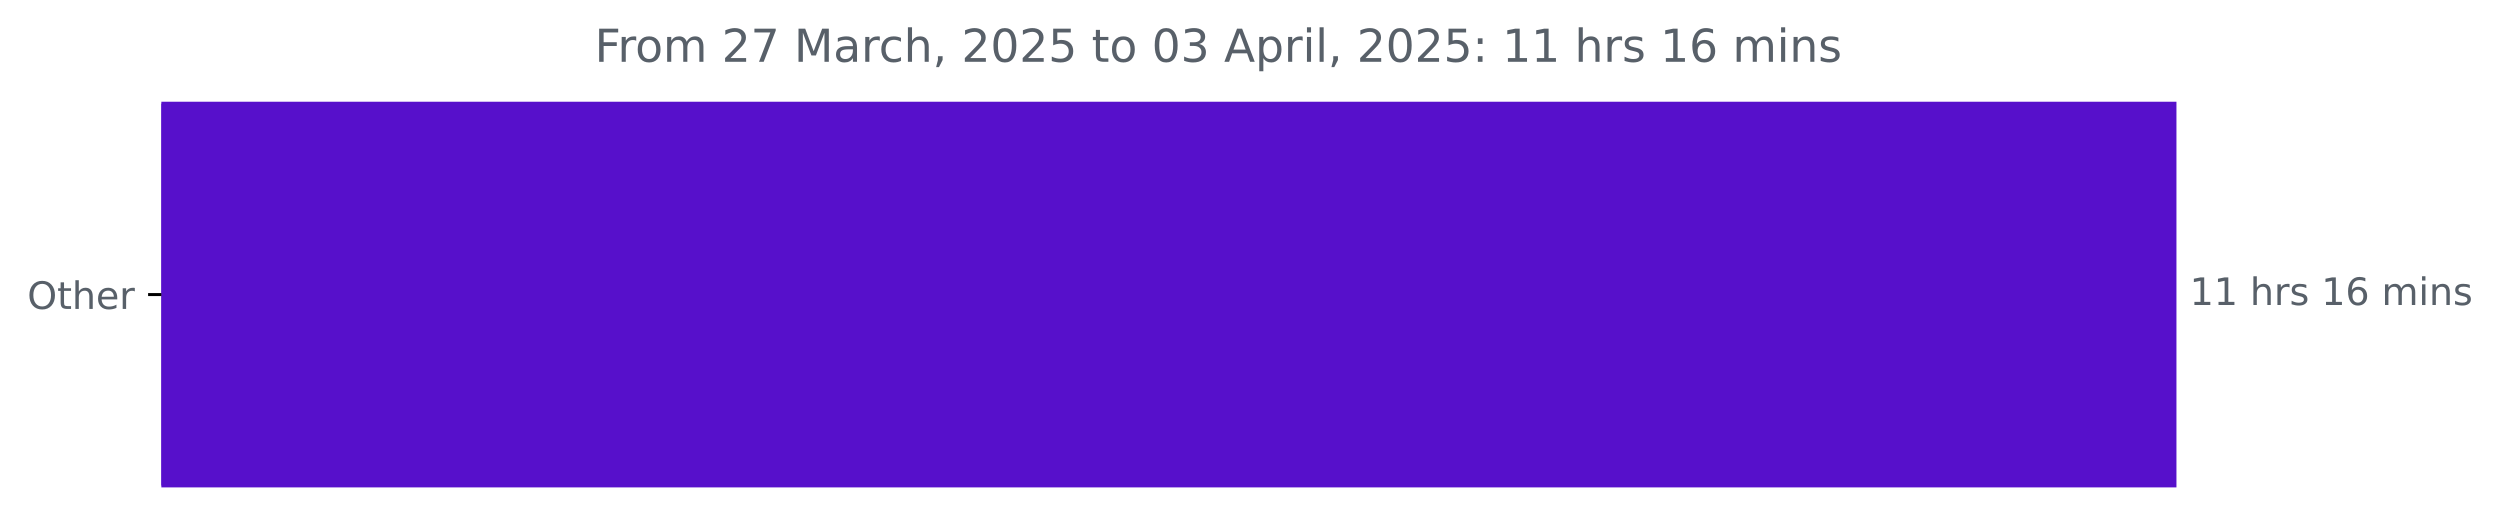
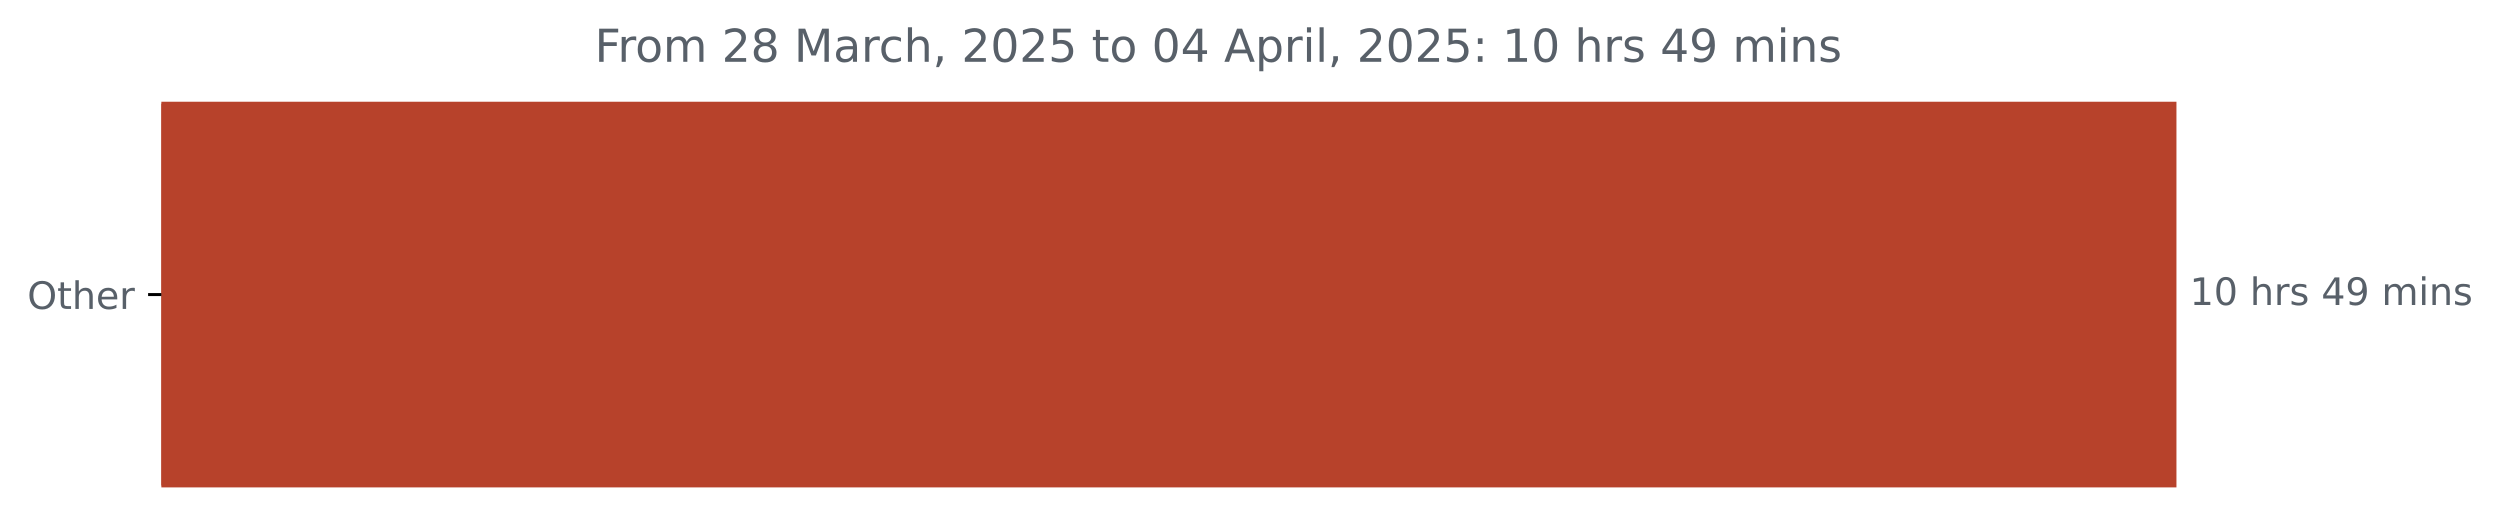
<svg xmlns="http://www.w3.org/2000/svg" xmlns:xlink="http://www.w3.org/1999/xlink" width="659.93pt" height="140.398pt" viewBox="0 0 659.93 140.398" version="1.1">
  <defs>
    <style type="text/css">*{stroke-linejoin: round; stroke-linecap: butt}</style>
  </defs>
  <g id="figure_1">
    <g id="patch_1">
      <path d="M 0 140.398  L 659.93 140.398  L 659.93 0  L 0 0  L 0 140.398  z " style="fill: none" />
    </g>
    <g id="axes_1">
      <g id="patch_2">
-         <path d="M 42.594 27.358  L 574.022 27.358  L 574.022 128.158  L 42.594 128.158  z " clip-path="url(#pfb95581728)" style="fill: #5710cb; stroke: #5710cb; stroke-linejoin: miter" />
+         <path d="M 42.594 27.358  L 574.022 27.358  L 574.022 128.158  L 42.594 128.158  z " clip-path="url(#p890dfababf)" style="fill: #b7422b; stroke: #b7422b; stroke-linejoin: miter" />
      </g>
      <g id="matplotlib.axis_1" />
      <g id="matplotlib.axis_2">
        <g id="ytick_1">
          <g id="line2d_1">
            <defs>
-               <path id="m4ec2d82398" d="M 0 0  L -3.5 0  " style="stroke: #000000; stroke-width: 0.8" />
+               <path id="m4d941514a0" d="M 0 0  L -3.5 0  " style="stroke: #000000; stroke-width: 0.8" />
            </defs>
            <g>
-               <use xlink:href="#m4ec2d82398" x="42.594" y="77.758" style="stroke: #000000; stroke-width: 0.8" />
+               <use xlink:href="#m4d941514a0" x="42.594" y="77.758" style="stroke: #000000; stroke-width: 0.8" />
            </g>
          </g>
          <g id="text_1">
            <g style="fill: #586069" transform="translate(7.2 81.55734) scale(0.1 -0.1)">
              <defs>
                <path id="DejaVuSans-4f" d="M 2522 4238  Q 1834 4238 1429 3725  Q 1025 3213 1025 2328  Q 1025 1447 1429 934  Q 1834 422 2522 422  Q 3209 422 3611 934  Q 4013 1447 4013 2328  Q 4013 3213 3611 3725  Q 3209 4238 2522 4238  z M 2522 4750  Q 3503 4750 4090 4092  Q 4678 3434 4678 2328  Q 4678 1225 4090 567  Q 3503 -91 2522 -91  Q 1538 -91 948 565  Q 359 1222 359 2328  Q 359 3434 948 4092  Q 1538 4750 2522 4750  z " transform="scale(0.015625)" />
                <path id="DejaVuSans-74" d="M 1172 4494  L 1172 3500  L 2356 3500  L 2356 3053  L 1172 3053  L 1172 1153  Q 1172 725 1289 603  Q 1406 481 1766 481  L 2356 481  L 2356 0  L 1766 0  Q 1100 0 847 248  Q 594 497 594 1153  L 594 3053  L 172 3053  L 172 3500  L 594 3500  L 594 4494  L 1172 4494  z " transform="scale(0.015625)" />
                <path id="DejaVuSans-68" d="M 3513 2113  L 3513 0  L 2938 0  L 2938 2094  Q 2938 2591 2744 2837  Q 2550 3084 2163 3084  Q 1697 3084 1428 2787  Q 1159 2491 1159 1978  L 1159 0  L 581 0  L 581 4863  L 1159 4863  L 1159 2956  Q 1366 3272 1645 3428  Q 1925 3584 2291 3584  Q 2894 3584 3203 3211  Q 3513 2838 3513 2113  z " transform="scale(0.015625)" />
                <path id="DejaVuSans-65" d="M 3597 1894  L 3597 1613  L 953 1613  Q 991 1019 1311 708  Q 1631 397 2203 397  Q 2534 397 2845 478  Q 3156 559 3463 722  L 3463 178  Q 3153 47 2828 -22  Q 2503 -91 2169 -91  Q 1331 -91 842 396  Q 353 884 353 1716  Q 353 2575 817 3079  Q 1281 3584 2069 3584  Q 2775 3584 3186 3129  Q 3597 2675 3597 1894  z M 3022 2063  Q 3016 2534 2758 2815  Q 2500 3097 2075 3097  Q 1594 3097 1305 2825  Q 1016 2553 972 2059  L 3022 2063  z " transform="scale(0.015625)" />
                <path id="DejaVuSans-72" d="M 2631 2963  Q 2534 3019 2420 3045  Q 2306 3072 2169 3072  Q 1681 3072 1420 2755  Q 1159 2438 1159 1844  L 1159 0  L 581 0  L 581 3500  L 1159 3500  L 1159 2956  Q 1341 3275 1631 3429  Q 1922 3584 2338 3584  Q 2397 3584 2469 3576  Q 2541 3569 2628 3553  L 2631 2963  z " transform="scale(0.015625)" />
              </defs>
              <use xlink:href="#DejaVuSans-4f" />
              <use xlink:href="#DejaVuSans-74" x="78.711" />
              <use xlink:href="#DejaVuSans-68" x="117.92" />
              <use xlink:href="#DejaVuSans-65" x="181.299" />
              <use xlink:href="#DejaVuSans-72" x="242.822" />
            </g>
          </g>
        </g>
      </g>
      <g id="text_2">
        <g style="fill: #586069" transform="translate(578.0223 80.5175) scale(0.1 -0.1)">
          <defs>
            <path id="DejaVuSans-31" d="M 794 531  L 1825 531  L 1825 4091  L 703 3866  L 703 4441  L 1819 4666  L 2450 4666  L 2450 531  L 3481 531  L 3481 0  L 794 0  L 794 531  z " transform="scale(0.015625)" />
+             <path id="DejaVuSans-30" d="M 2034 4250  Q 1547 4250 1301 3770  Q 1056 3291 1056 2328  Q 1056 1369 1301 889  Q 1547 409 2034 409  Q 2525 409 2770 889  Q 3016 1369 3016 2328  Q 3016 3291 2770 3770  Q 2525 4250 2034 4250  z M 2034 4750  Q 2819 4750 3233 4129  Q 3647 3509 3647 2328  Q 3647 1150 3233 529  Q 2819 -91 2034 -91  Q 1250 -91 836 529  Q 422 1150 422 2328  Q 422 3509 836 4129  Q 1250 4750 2034 4750  z " transform="scale(0.015625)" />
            <path id="DejaVuSans-20" transform="scale(0.015625)" />
            <path id="DejaVuSans-73" d="M 2834 3397  L 2834 2853  Q 2591 2978 2328 3040  Q 2066 3103 1784 3103  Q 1356 3103 1142 2972  Q 928 2841 928 2578  Q 928 2378 1081 2264  Q 1234 2150 1697 2047  L 1894 2003  Q 2506 1872 2764 1633  Q 3022 1394 3022 966  Q 3022 478 2636 193  Q 2250 -91 1575 -91  Q 1294 -91 989 -36  Q 684 19 347 128  L 347 722  Q 666 556 975 473  Q 1284 391 1588 391  Q 1994 391 2212 530  Q 2431 669 2431 922  Q 2431 1156 2273 1281  Q 2116 1406 1581 1522  L 1381 1569  Q 847 1681 609 1914  Q 372 2147 372 2553  Q 372 3047 722 3315  Q 1072 3584 1716 3584  Q 2034 3584 2315 3537  Q 2597 3491 2834 3397  z " transform="scale(0.015625)" />
-             <path id="DejaVuSans-36" d="M 2113 2584  Q 1688 2584 1439 2293  Q 1191 2003 1191 1497  Q 1191 994 1439 701  Q 1688 409 2113 409  Q 2538 409 2786 701  Q 3034 994 3034 1497  Q 3034 2003 2786 2293  Q 2538 2584 2113 2584  z M 3366 4563  L 3366 3988  Q 3128 4100 2886 4159  Q 2644 4219 2406 4219  Q 1781 4219 1451 3797  Q 1122 3375 1075 2522  Q 1259 2794 1537 2939  Q 1816 3084 2150 3084  Q 2853 3084 3261 2657  Q 3669 2231 3669 1497  Q 3669 778 3244 343  Q 2819 -91 2113 -91  Q 1303 -91 875 529  Q 447 1150 447 2328  Q 447 3434 972 4092  Q 1497 4750 2381 4750  Q 2619 4750 2861 4703  Q 3103 4656 3366 4563  z " transform="scale(0.015625)" />
+             <path id="DejaVuSans-34" d="M 2419 4116  L 825 1625  L 2419 1625  L 2419 4116  z M 2253 4666  L 3047 4666  L 3047 1625  L 3713 1625  L 3713 1100  L 3047 1100  L 3047 0  L 2419 0  L 2419 1100  L 313 1100  L 313 1709  L 2253 4666  z " transform="scale(0.015625)" />
+             <path id="DejaVuSans-39" d="M 703 97  L 703 672  Q 941 559 1184 500  Q 1428 441 1663 441  Q 2288 441 2617 861  Q 2947 1281 2994 2138  Q 2813 1869 2534 1725  Q 2256 1581 1919 1581  Q 1219 1581 811 2004  Q 403 2428 403 3163  Q 403 3881 828 4315  Q 1253 4750 1959 4750  Q 2769 4750 3195 4129  Q 3622 3509 3622 2328  Q 3622 1225 3098 567  Q 2575 -91 1691 -91  Q 1453 -91 1209 -44  Q 966 3 703 97  z M 1959 2075  Q 2384 2075 2632 2365  Q 2881 2656 2881 3163  Q 2881 3666 2632 3958  Q 2384 4250 1959 4250  Q 1534 4250 1286 3958  Q 1038 3666 1038 3163  Q 1038 2656 1286 2365  Q 1534 2075 1959 2075  z " transform="scale(0.015625)" />
            <path id="DejaVuSans-6d" d="M 3328 2828  Q 3544 3216 3844 3400  Q 4144 3584 4550 3584  Q 5097 3584 5394 3201  Q 5691 2819 5691 2113  L 5691 0  L 5113 0  L 5113 2094  Q 5113 2597 4934 2840  Q 4756 3084 4391 3084  Q 3944 3084 3684 2787  Q 3425 2491 3425 1978  L 3425 0  L 2847 0  L 2847 2094  Q 2847 2600 2669 2842  Q 2491 3084 2119 3084  Q 1678 3084 1418 2786  Q 1159 2488 1159 1978  L 1159 0  L 581 0  L 581 3500  L 1159 3500  L 1159 2956  Q 1356 3278 1631 3431  Q 1906 3584 2284 3584  Q 2666 3584 2933 3390  Q 3200 3197 3328 2828  z " transform="scale(0.015625)" />
            <path id="DejaVuSans-69" d="M 603 3500  L 1178 3500  L 1178 0  L 603 0  L 603 3500  z M 603 4863  L 1178 4863  L 1178 4134  L 603 4134  L 603 4863  z " transform="scale(0.015625)" />
            <path id="DejaVuSans-6e" d="M 3513 2113  L 3513 0  L 2938 0  L 2938 2094  Q 2938 2591 2744 2837  Q 2550 3084 2163 3084  Q 1697 3084 1428 2787  Q 1159 2491 1159 1978  L 1159 0  L 581 0  L 581 3500  L 1159 3500  L 1159 2956  Q 1366 3272 1645 3428  Q 1925 3584 2291 3584  Q 2894 3584 3203 3211  Q 3513 2838 3513 2113  z " transform="scale(0.015625)" />
          </defs>
          <use xlink:href="#DejaVuSans-31" />
-           <use xlink:href="#DejaVuSans-31" x="63.623" />
+           <use xlink:href="#DejaVuSans-30" x="63.623" />
          <use xlink:href="#DejaVuSans-20" x="127.246" />
          <use xlink:href="#DejaVuSans-68" x="159.033" />
          <use xlink:href="#DejaVuSans-72" x="222.412" />
          <use xlink:href="#DejaVuSans-73" x="263.525" />
          <use xlink:href="#DejaVuSans-20" x="315.625" />
-           <use xlink:href="#DejaVuSans-31" x="347.412" />
-           <use xlink:href="#DejaVuSans-36" x="411.035" />
+           <use xlink:href="#DejaVuSans-34" x="347.412" />
+           <use xlink:href="#DejaVuSans-39" x="411.035" />
          <use xlink:href="#DejaVuSans-20" x="474.658" />
          <use xlink:href="#DejaVuSans-6d" x="506.445" />
          <use xlink:href="#DejaVuSans-69" x="603.857" />
          <use xlink:href="#DejaVuSans-6e" x="631.641" />
          <use xlink:href="#DejaVuSans-73" x="695.02" />
        </g>
      </g>
      <g id="text_3">
        <g style="fill: #586069" transform="translate(156.9819 16.31812) scale(0.12 -0.12)">
          <defs>
            <path id="DejaVuSans-46" d="M 628 4666  L 3309 4666  L 3309 4134  L 1259 4134  L 1259 2759  L 3109 2759  L 3109 2228  L 1259 2228  L 1259 0  L 628 0  L 628 4666  z " transform="scale(0.015625)" />
            <path id="DejaVuSans-6f" d="M 1959 3097  Q 1497 3097 1228 2736  Q 959 2375 959 1747  Q 959 1119 1226 758  Q 1494 397 1959 397  Q 2419 397 2687 759  Q 2956 1122 2956 1747  Q 2956 2369 2687 2733  Q 2419 3097 1959 3097  z M 1959 3584  Q 2709 3584 3137 3096  Q 3566 2609 3566 1747  Q 3566 888 3137 398  Q 2709 -91 1959 -91  Q 1206 -91 779 398  Q 353 888 353 1747  Q 353 2609 779 3096  Q 1206 3584 1959 3584  z " transform="scale(0.015625)" />
            <path id="DejaVuSans-32" d="M 1228 531  L 3431 531  L 3431 0  L 469 0  L 469 531  Q 828 903 1448 1529  Q 2069 2156 2228 2338  Q 2531 2678 2651 2914  Q 2772 3150 2772 3378  Q 2772 3750 2511 3984  Q 2250 4219 1831 4219  Q 1534 4219 1204 4116  Q 875 4013 500 3803  L 500 4441  Q 881 4594 1212 4672  Q 1544 4750 1819 4750  Q 2544 4750 2975 4387  Q 3406 4025 3406 3419  Q 3406 3131 3298 2873  Q 3191 2616 2906 2266  Q 2828 2175 2409 1742  Q 1991 1309 1228 531  z " transform="scale(0.015625)" />
-             <path id="DejaVuSans-37" d="M 525 4666  L 3525 4666  L 3525 4397  L 1831 0  L 1172 0  L 2766 4134  L 525 4134  L 525 4666  z " transform="scale(0.015625)" />
+             <path id="DejaVuSans-38" d="M 2034 2216  Q 1584 2216 1326 1975  Q 1069 1734 1069 1313  Q 1069 891 1326 650  Q 1584 409 2034 409  Q 2484 409 2743 651  Q 3003 894 3003 1313  Q 3003 1734 2745 1975  Q 2488 2216 2034 2216  z M 1403 2484  Q 997 2584 770 2862  Q 544 3141 544 3541  Q 544 4100 942 4425  Q 1341 4750 2034 4750  Q 2731 4750 3128 4425  Q 3525 4100 3525 3541  Q 3525 3141 3298 2862  Q 3072 2584 2669 2484  Q 3125 2378 3379 2068  Q 3634 1759 3634 1313  Q 3634 634 3220 271  Q 2806 -91 2034 -91  Q 1263 -91 848 271  Q 434 634 434 1313  Q 434 1759 690 2068  Q 947 2378 1403 2484  z M 1172 3481  Q 1172 3119 1398 2916  Q 1625 2713 2034 2713  Q 2441 2713 2670 2916  Q 2900 3119 2900 3481  Q 2900 3844 2670 4047  Q 2441 4250 2034 4250  Q 1625 4250 1398 4047  Q 1172 3844 1172 3481  z " transform="scale(0.015625)" />
            <path id="DejaVuSans-4d" d="M 628 4666  L 1569 4666  L 2759 1491  L 3956 4666  L 4897 4666  L 4897 0  L 4281 0  L 4281 4097  L 3078 897  L 2444 897  L 1241 4097  L 1241 0  L 628 0  L 628 4666  z " transform="scale(0.015625)" />
            <path id="DejaVuSans-61" d="M 2194 1759  Q 1497 1759 1228 1600  Q 959 1441 959 1056  Q 959 750 1161 570  Q 1363 391 1709 391  Q 2188 391 2477 730  Q 2766 1069 2766 1631  L 2766 1759  L 2194 1759  z M 3341 1997  L 3341 0  L 2766 0  L 2766 531  Q 2569 213 2275 61  Q 1981 -91 1556 -91  Q 1019 -91 701 211  Q 384 513 384 1019  Q 384 1609 779 1909  Q 1175 2209 1959 2209  L 2766 2209  L 2766 2266  Q 2766 2663 2505 2880  Q 2244 3097 1772 3097  Q 1472 3097 1187 3025  Q 903 2953 641 2809  L 641 3341  Q 956 3463 1253 3523  Q 1550 3584 1831 3584  Q 2591 3584 2966 3190  Q 3341 2797 3341 1997  z " transform="scale(0.015625)" />
            <path id="DejaVuSans-63" d="M 3122 3366  L 3122 2828  Q 2878 2963 2633 3030  Q 2388 3097 2138 3097  Q 1578 3097 1268 2742  Q 959 2388 959 1747  Q 959 1106 1268 751  Q 1578 397 2138 397  Q 2388 397 2633 464  Q 2878 531 3122 666  L 3122 134  Q 2881 22 2623 -34  Q 2366 -91 2075 -91  Q 1284 -91 818 406  Q 353 903 353 1747  Q 353 2603 823 3093  Q 1294 3584 2113 3584  Q 2378 3584 2631 3529  Q 2884 3475 3122 3366  z " transform="scale(0.015625)" />
            <path id="DejaVuSans-2c" d="M 750 794  L 1409 794  L 1409 256  L 897 -744  L 494 -744  L 750 256  L 750 794  z " transform="scale(0.015625)" />
-             <path id="DejaVuSans-30" d="M 2034 4250  Q 1547 4250 1301 3770  Q 1056 3291 1056 2328  Q 1056 1369 1301 889  Q 1547 409 2034 409  Q 2525 409 2770 889  Q 3016 1369 3016 2328  Q 3016 3291 2770 3770  Q 2525 4250 2034 4250  z M 2034 4750  Q 2819 4750 3233 4129  Q 3647 3509 3647 2328  Q 3647 1150 3233 529  Q 2819 -91 2034 -91  Q 1250 -91 836 529  Q 422 1150 422 2328  Q 422 3509 836 4129  Q 1250 4750 2034 4750  z " transform="scale(0.015625)" />
            <path id="DejaVuSans-35" d="M 691 4666  L 3169 4666  L 3169 4134  L 1269 4134  L 1269 2991  Q 1406 3038 1543 3061  Q 1681 3084 1819 3084  Q 2600 3084 3056 2656  Q 3513 2228 3513 1497  Q 3513 744 3044 326  Q 2575 -91 1722 -91  Q 1428 -91 1123 -41  Q 819 9 494 109  L 494 744  Q 775 591 1075 516  Q 1375 441 1709 441  Q 2250 441 2565 725  Q 2881 1009 2881 1497  Q 2881 1984 2565 2268  Q 2250 2553 1709 2553  Q 1456 2553 1204 2497  Q 953 2441 691 2322  L 691 4666  z " transform="scale(0.015625)" />
-             <path id="DejaVuSans-33" d="M 2597 2516  Q 3050 2419 3304 2112  Q 3559 1806 3559 1356  Q 3559 666 3084 287  Q 2609 -91 1734 -91  Q 1441 -91 1130 -33  Q 819 25 488 141  L 488 750  Q 750 597 1062 519  Q 1375 441 1716 441  Q 2309 441 2620 675  Q 2931 909 2931 1356  Q 2931 1769 2642 2001  Q 2353 2234 1838 2234  L 1294 2234  L 1294 2753  L 1863 2753  Q 2328 2753 2575 2939  Q 2822 3125 2822 3475  Q 2822 3834 2567 4026  Q 2313 4219 1838 4219  Q 1578 4219 1281 4162  Q 984 4106 628 3988  L 628 4550  Q 988 4650 1302 4700  Q 1616 4750 1894 4750  Q 2613 4750 3031 4423  Q 3450 4097 3450 3541  Q 3450 3153 3228 2886  Q 3006 2619 2597 2516  z " transform="scale(0.015625)" />
            <path id="DejaVuSans-41" d="M 2188 4044  L 1331 1722  L 3047 1722  L 2188 4044  z M 1831 4666  L 2547 4666  L 4325 0  L 3669 0  L 3244 1197  L 1141 1197  L 716 0  L 50 0  L 1831 4666  z " transform="scale(0.015625)" />
            <path id="DejaVuSans-70" d="M 1159 525  L 1159 -1331  L 581 -1331  L 581 3500  L 1159 3500  L 1159 2969  Q 1341 3281 1617 3432  Q 1894 3584 2278 3584  Q 2916 3584 3314 3078  Q 3713 2572 3713 1747  Q 3713 922 3314 415  Q 2916 -91 2278 -91  Q 1894 -91 1617 61  Q 1341 213 1159 525  z M 3116 1747  Q 3116 2381 2855 2742  Q 2594 3103 2138 3103  Q 1681 3103 1420 2742  Q 1159 2381 1159 1747  Q 1159 1113 1420 752  Q 1681 391 2138 391  Q 2594 391 2855 752  Q 3116 1113 3116 1747  z " transform="scale(0.015625)" />
            <path id="DejaVuSans-6c" d="M 603 4863  L 1178 4863  L 1178 0  L 603 0  L 603 4863  z " transform="scale(0.015625)" />
            <path id="DejaVuSans-3a" d="M 750 794  L 1409 794  L 1409 0  L 750 0  L 750 794  z M 750 3309  L 1409 3309  L 1409 2516  L 750 2516  L 750 3309  z " transform="scale(0.015625)" />
          </defs>
          <use xlink:href="#DejaVuSans-46" />
          <use xlink:href="#DejaVuSans-72" x="50.27" />
          <use xlink:href="#DejaVuSans-6f" x="89.133" />
          <use xlink:href="#DejaVuSans-6d" x="150.314" />
          <use xlink:href="#DejaVuSans-20" x="247.727" />
          <use xlink:href="#DejaVuSans-32" x="279.514" />
-           <use xlink:href="#DejaVuSans-37" x="343.137" />
+           <use xlink:href="#DejaVuSans-38" x="343.137" />
          <use xlink:href="#DejaVuSans-20" x="406.76" />
          <use xlink:href="#DejaVuSans-4d" x="438.547" />
          <use xlink:href="#DejaVuSans-61" x="524.826" />
          <use xlink:href="#DejaVuSans-72" x="586.105" />
          <use xlink:href="#DejaVuSans-63" x="624.969" />
          <use xlink:href="#DejaVuSans-68" x="679.949" />
          <use xlink:href="#DejaVuSans-2c" x="743.328" />
          <use xlink:href="#DejaVuSans-20" x="775.115" />
          <use xlink:href="#DejaVuSans-32" x="806.902" />
          <use xlink:href="#DejaVuSans-30" x="870.525" />
          <use xlink:href="#DejaVuSans-32" x="934.148" />
          <use xlink:href="#DejaVuSans-35" x="997.771" />
          <use xlink:href="#DejaVuSans-20" x="1061.395" />
          <use xlink:href="#DejaVuSans-74" x="1093.182" />
          <use xlink:href="#DejaVuSans-6f" x="1132.391" />
          <use xlink:href="#DejaVuSans-20" x="1193.572" />
          <use xlink:href="#DejaVuSans-30" x="1225.359" />
-           <use xlink:href="#DejaVuSans-33" x="1288.982" />
+           <use xlink:href="#DejaVuSans-34" x="1288.982" />
          <use xlink:href="#DejaVuSans-20" x="1352.605" />
          <use xlink:href="#DejaVuSans-41" x="1384.393" />
          <use xlink:href="#DejaVuSans-70" x="1452.801" />
          <use xlink:href="#DejaVuSans-72" x="1516.277" />
          <use xlink:href="#DejaVuSans-69" x="1557.391" />
          <use xlink:href="#DejaVuSans-6c" x="1585.174" />
          <use xlink:href="#DejaVuSans-2c" x="1612.957" />
          <use xlink:href="#DejaVuSans-20" x="1644.744" />
          <use xlink:href="#DejaVuSans-32" x="1676.531" />
          <use xlink:href="#DejaVuSans-30" x="1740.154" />
          <use xlink:href="#DejaVuSans-32" x="1803.777" />
          <use xlink:href="#DejaVuSans-35" x="1867.4" />
          <use xlink:href="#DejaVuSans-3a" x="1931.023" />
          <use xlink:href="#DejaVuSans-20" x="1964.715" />
          <use xlink:href="#DejaVuSans-31" x="1996.502" />
-           <use xlink:href="#DejaVuSans-31" x="2060.125" />
+           <use xlink:href="#DejaVuSans-30" x="2060.125" />
          <use xlink:href="#DejaVuSans-20" x="2123.748" />
          <use xlink:href="#DejaVuSans-68" x="2155.535" />
          <use xlink:href="#DejaVuSans-72" x="2218.914" />
          <use xlink:href="#DejaVuSans-73" x="2260.027" />
          <use xlink:href="#DejaVuSans-20" x="2312.127" />
-           <use xlink:href="#DejaVuSans-31" x="2343.914" />
-           <use xlink:href="#DejaVuSans-36" x="2407.537" />
+           <use xlink:href="#DejaVuSans-34" x="2343.914" />
+           <use xlink:href="#DejaVuSans-39" x="2407.537" />
          <use xlink:href="#DejaVuSans-20" x="2471.16" />
          <use xlink:href="#DejaVuSans-6d" x="2502.947" />
          <use xlink:href="#DejaVuSans-69" x="2600.359" />
          <use xlink:href="#DejaVuSans-6e" x="2628.143" />
          <use xlink:href="#DejaVuSans-73" x="2691.521" />
        </g>
      </g>
    </g>
  </g>
  <defs>
-     <clipPath id="pfb95581728">
+     <clipPath id="p890dfababf">
      <rect x="42.594" y="22.318" width="558" height="110.88" />
    </clipPath>
  </defs>
</svg>
